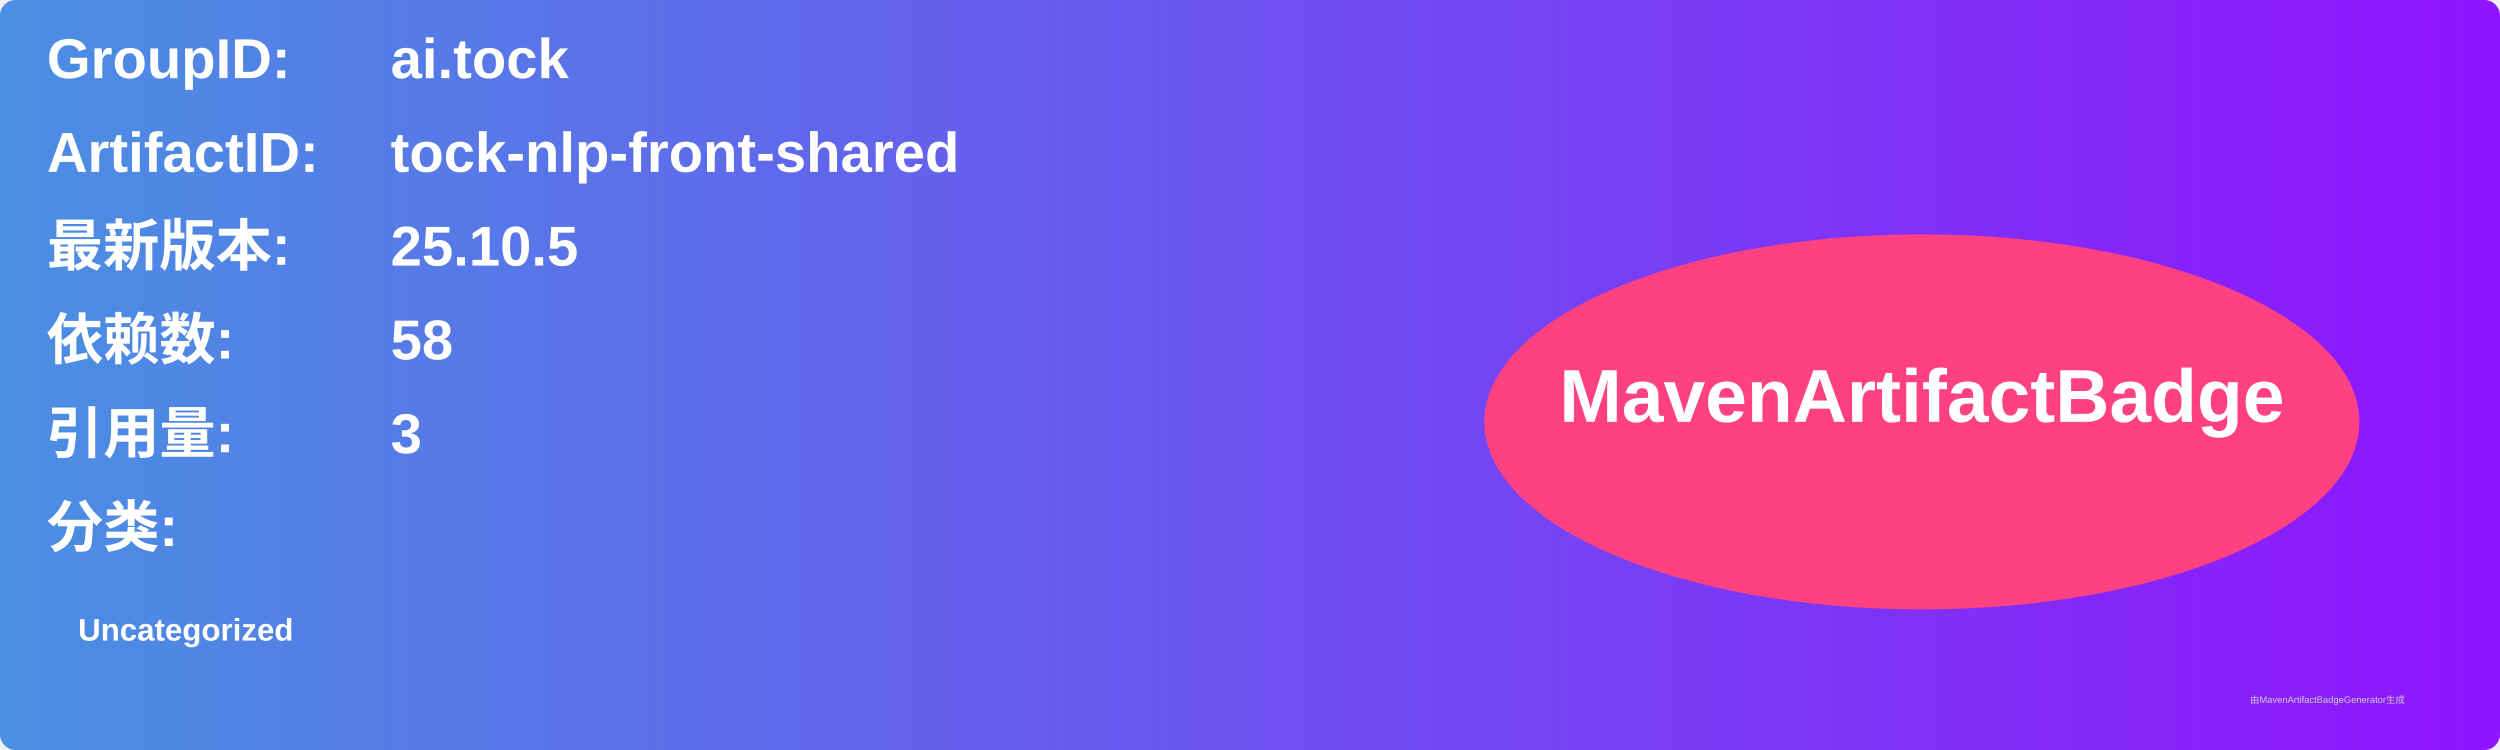
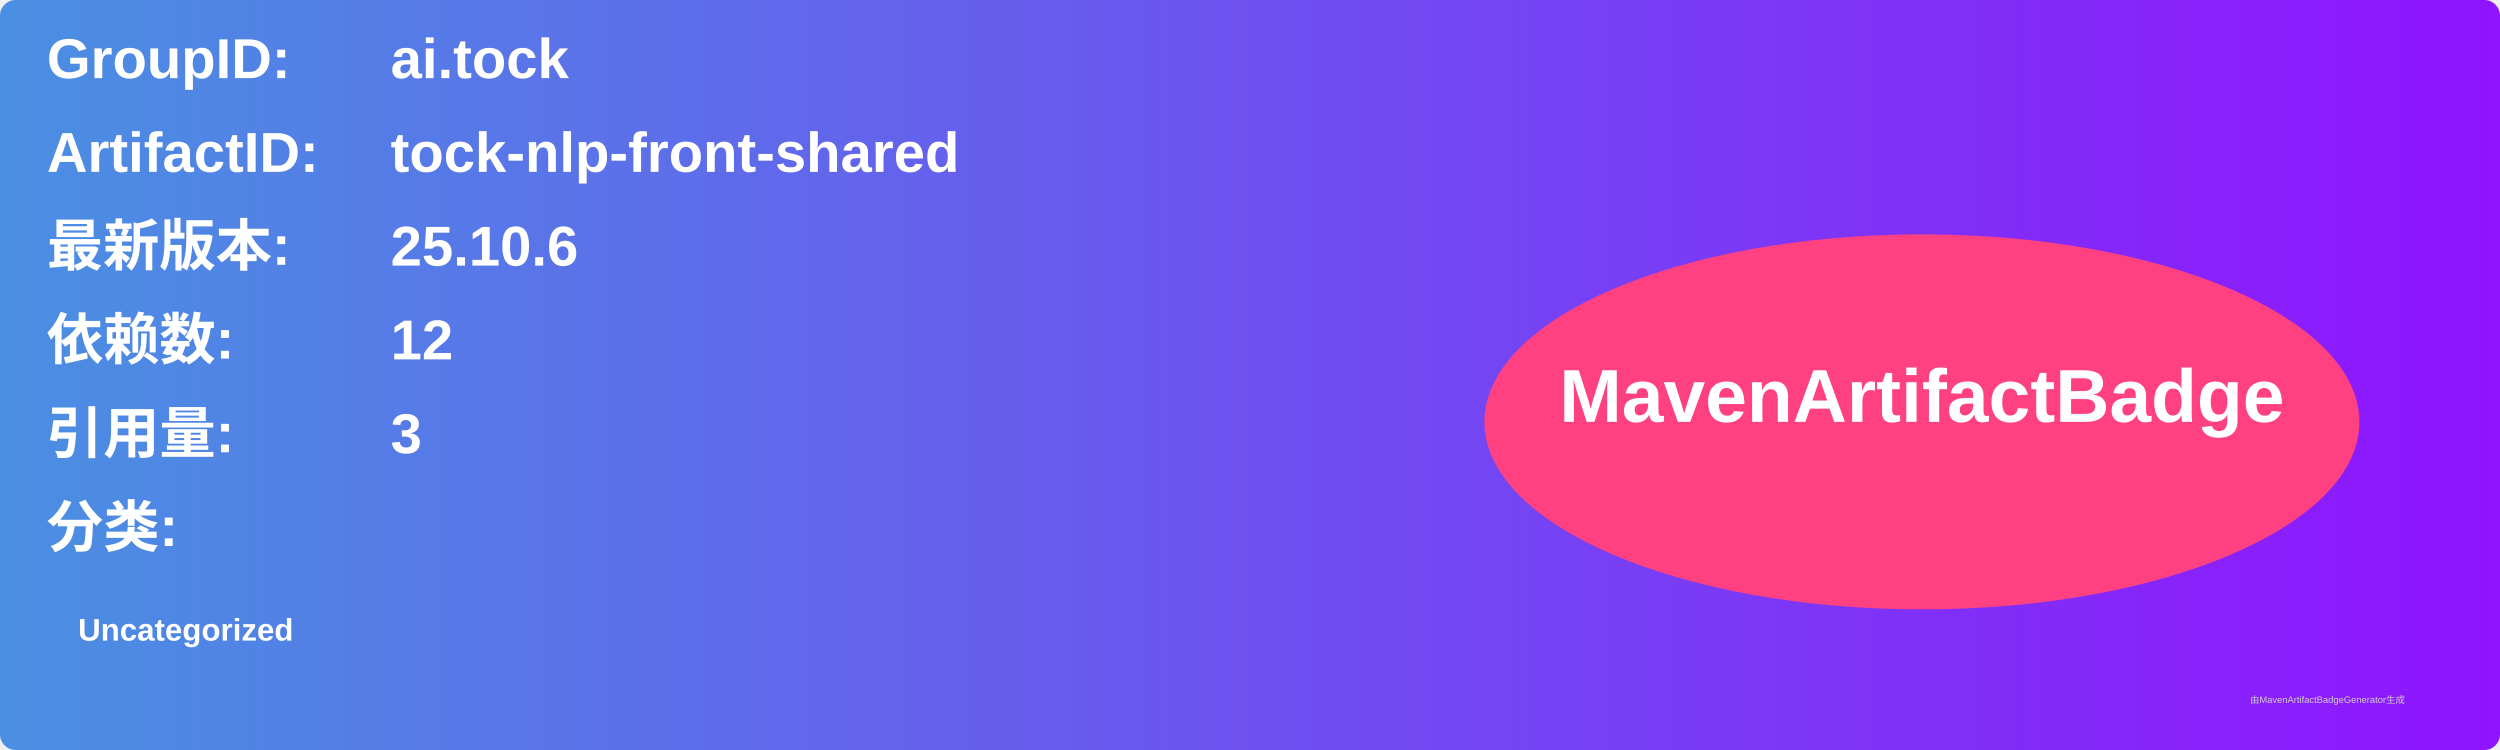
<svg xmlns="http://www.w3.org/2000/svg" width="800" height="240" viewBox="0 0 800 240">
  <linearGradient id="grad" x1="0%" y1="0%" x2="100%" y2="0%">
    <stop offset="0%" stop-color="#4a90e2" />
    <stop offset="100%" stop-color="#9013fe" />
  </linearGradient>
  <rect width="100%" height="100%" rx="5" ry="5" fill="url(#grad)" />
  <g transform="translate(15, 15)">
    <text x="0" y="10" font-family="Arial" font-size="18" fill="white" font-weight="bold" width="260">GroupID:</text>
    <text x="110" y="10" font-family="Arial" font-size="18" fill="white" font-weight="bold" width="460">ai.tock</text>
    <text x="0" y="40" font-family="Arial" font-size="18" fill="white" font-weight="bold" width="260">ArtifactID:</text>
    <text x="110" y="40" font-family="Arial" font-size="18" fill="white" font-weight="bold" width="460">tock-nlp-front-shared</text>
    <text x="0" y="70" font-family="Arial" font-size="18" fill="white" font-weight="bold">最新版本:</text>
    <text x="110" y="70" font-family="Arial" font-size="18" fill="white" font-weight="bold">
-       <tspan font-weight="bold">25.10.5</tspan>
+       <tspan font-weight="bold">25.10.6</tspan>
    </text>
    <text x="0" y="100" font-family="Arial" font-size="18" fill="white" font-weight="bold">依赖数: </text>
    <text x="110" y="100" font-family="Arial" font-size="18" fill="white">
-       <tspan font-weight="bold">58</tspan>
+       <tspan font-weight="bold">12</tspan>
    </text>
    <text x="0" y="130" font-family="Arial" font-size="18" fill="white" font-weight="bold">引用量: </text>
    <text x="110" y="130" font-family="Arial" font-size="18" fill="white">
      <tspan font-weight="bold">3</tspan>
    </text>
    <text x="0" y="160" font-family="Arial" font-size="18" fill="white" font-weight="bold">分类:</text>
    <text x="10" y="190" font-family="Arial" font-size="10" fill="white">
      <tspan font-weight="bold">Uncategorized</tspan>
    </text>
    <ellipse cx="600" cy="120" rx="140" ry="60" fill="#ff4081" />
    <text x="600" y="120" text-anchor="middle" font-family="Arial" font-size="24" fill="white" font-weight="bold">MavenArtifactBadge</text>
  </g>
  <text x="720" y="225" font-family="Arial" font-size="3" fill="#d0d0d0">由MavenArtifactBadgeGenerator生成</text>
</svg>
